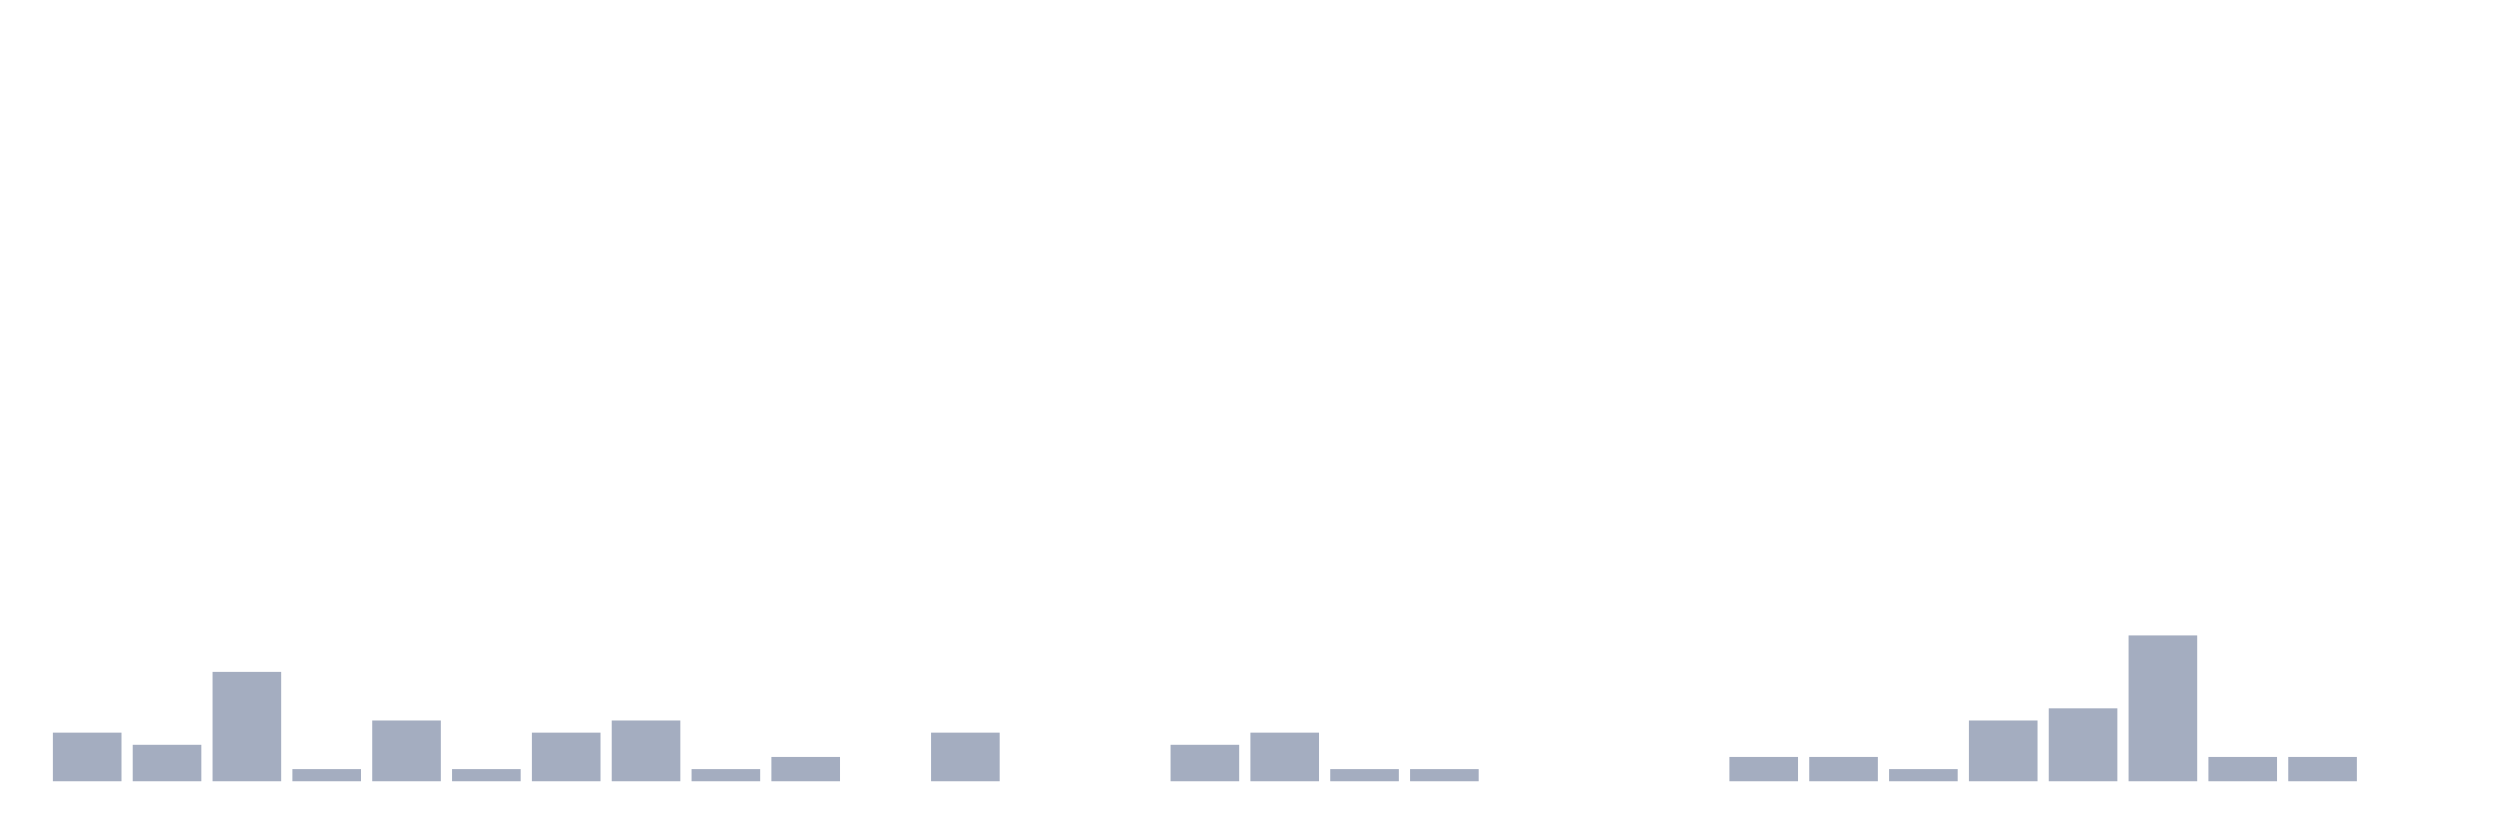
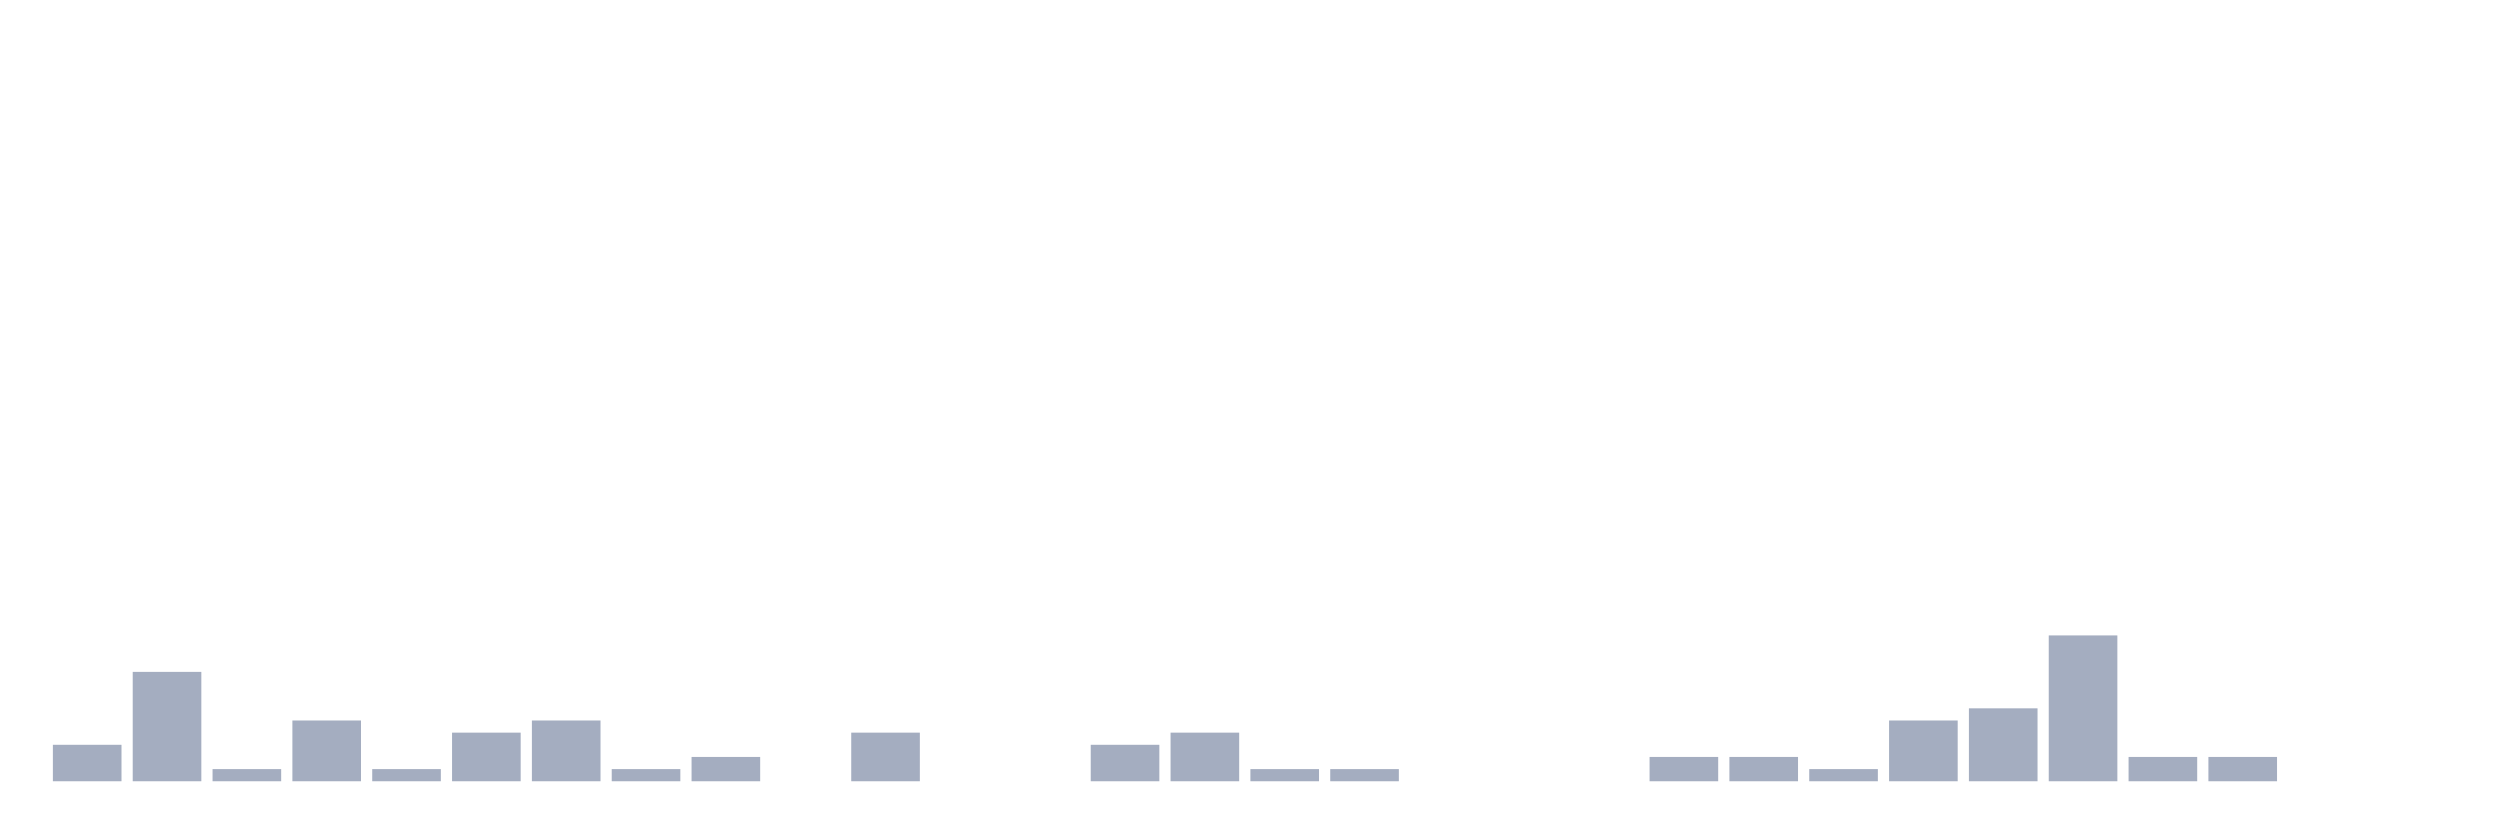
<svg xmlns="http://www.w3.org/2000/svg" viewBox="0 0 480 160">
  <g transform="translate(10,10)">
-     <rect class="bar" x="0.153" width="13.175" y="130.667" height="9.333" fill="rgb(164,173,192)" />
-     <rect class="bar" x="15.482" width="13.175" y="133" height="7" fill="rgb(164,173,192)" />
-     <rect class="bar" x="30.81" width="13.175" y="119" height="21" fill="rgb(164,173,192)" />
-     <rect class="bar" x="46.138" width="13.175" y="137.667" height="2.333" fill="rgb(164,173,192)" />
-     <rect class="bar" x="61.466" width="13.175" y="128.333" height="11.667" fill="rgb(164,173,192)" />
-     <rect class="bar" x="76.794" width="13.175" y="137.667" height="2.333" fill="rgb(164,173,192)" />
-     <rect class="bar" x="92.123" width="13.175" y="130.667" height="9.333" fill="rgb(164,173,192)" />
-     <rect class="bar" x="107.451" width="13.175" y="128.333" height="11.667" fill="rgb(164,173,192)" />
-     <rect class="bar" x="122.779" width="13.175" y="137.667" height="2.333" fill="rgb(164,173,192)" />
-     <rect class="bar" x="138.107" width="13.175" y="135.333" height="4.667" fill="rgb(164,173,192)" />
-     <rect class="bar" x="153.436" width="13.175" y="140" height="0" fill="rgb(164,173,192)" />
-     <rect class="bar" x="168.764" width="13.175" y="130.667" height="9.333" fill="rgb(164,173,192)" />
+     <rect class="bar" x="0.153" width="13.175" y="133" height="7" fill="rgb(164,173,192)" />
+     <rect class="bar" x="15.482" width="13.175" y="119" height="21" fill="rgb(164,173,192)" />
+     <rect class="bar" x="30.81" width="13.175" y="137.667" height="2.333" fill="rgb(164,173,192)" />
+     <rect class="bar" x="46.138" width="13.175" y="128.333" height="11.667" fill="rgb(164,173,192)" />
+     <rect class="bar" x="61.466" width="13.175" y="137.667" height="2.333" fill="rgb(164,173,192)" />
+     <rect class="bar" x="76.794" width="13.175" y="130.667" height="9.333" fill="rgb(164,173,192)" />
+     <rect class="bar" x="92.123" width="13.175" y="128.333" height="11.667" fill="rgb(164,173,192)" />
+     <rect class="bar" x="107.451" width="13.175" y="137.667" height="2.333" fill="rgb(164,173,192)" />
+     <rect class="bar" x="122.779" width="13.175" y="135.333" height="4.667" fill="rgb(164,173,192)" />
+     <rect class="bar" x="138.107" width="13.175" y="140" height="0" fill="rgb(164,173,192)" />
+     <rect class="bar" x="153.436" width="13.175" y="130.667" height="9.333" fill="rgb(164,173,192)" />
+     <rect class="bar" x="168.764" width="13.175" y="140" height="0" fill="rgb(164,173,192)" />
    <rect class="bar" x="184.092" width="13.175" y="140" height="0" fill="rgb(164,173,192)" />
-     <rect class="bar" x="199.42" width="13.175" y="140" height="0" fill="rgb(164,173,192)" />
-     <rect class="bar" x="214.748" width="13.175" y="133" height="7" fill="rgb(164,173,192)" />
-     <rect class="bar" x="230.077" width="13.175" y="130.667" height="9.333" fill="rgb(164,173,192)" />
+     <rect class="bar" x="199.42" width="13.175" y="133" height="7" fill="rgb(164,173,192)" />
+     <rect class="bar" x="214.748" width="13.175" y="130.667" height="9.333" fill="rgb(164,173,192)" />
+     <rect class="bar" x="230.077" width="13.175" y="137.667" height="2.333" fill="rgb(164,173,192)" />
    <rect class="bar" x="245.405" width="13.175" y="137.667" height="2.333" fill="rgb(164,173,192)" />
-     <rect class="bar" x="260.733" width="13.175" y="137.667" height="2.333" fill="rgb(164,173,192)" />
+     <rect class="bar" x="260.733" width="13.175" y="140" height="0" fill="rgb(164,173,192)" />
    <rect class="bar" x="276.061" width="13.175" y="140" height="0" fill="rgb(164,173,192)" />
    <rect class="bar" x="291.39" width="13.175" y="140" height="0" fill="rgb(164,173,192)" />
-     <rect class="bar" x="306.718" width="13.175" y="140" height="0" fill="rgb(164,173,192)" />
+     <rect class="bar" x="306.718" width="13.175" y="135.333" height="4.667" fill="rgb(164,173,192)" />
    <rect class="bar" x="322.046" width="13.175" y="135.333" height="4.667" fill="rgb(164,173,192)" />
-     <rect class="bar" x="337.374" width="13.175" y="135.333" height="4.667" fill="rgb(164,173,192)" />
-     <rect class="bar" x="352.702" width="13.175" y="137.667" height="2.333" fill="rgb(164,173,192)" />
-     <rect class="bar" x="368.031" width="13.175" y="128.333" height="11.667" fill="rgb(164,173,192)" />
-     <rect class="bar" x="383.359" width="13.175" y="126" height="14" fill="rgb(164,173,192)" />
-     <rect class="bar" x="398.687" width="13.175" y="112" height="28" fill="rgb(164,173,192)" />
+     <rect class="bar" x="337.374" width="13.175" y="137.667" height="2.333" fill="rgb(164,173,192)" />
+     <rect class="bar" x="352.702" width="13.175" y="128.333" height="11.667" fill="rgb(164,173,192)" />
+     <rect class="bar" x="368.031" width="13.175" y="126" height="14" fill="rgb(164,173,192)" />
+     <rect class="bar" x="383.359" width="13.175" y="112" height="28" fill="rgb(164,173,192)" />
+     <rect class="bar" x="398.687" width="13.175" y="135.333" height="4.667" fill="rgb(164,173,192)" />
    <rect class="bar" x="414.015" width="13.175" y="135.333" height="4.667" fill="rgb(164,173,192)" />
-     <rect class="bar" x="429.344" width="13.175" y="135.333" height="4.667" fill="rgb(164,173,192)" />
+     <rect class="bar" x="429.344" width="13.175" y="140" height="0" fill="rgb(164,173,192)" />
    <rect class="bar" x="444.672" width="13.175" y="140" height="0" fill="rgb(164,173,192)" />
  </g>
</svg>
